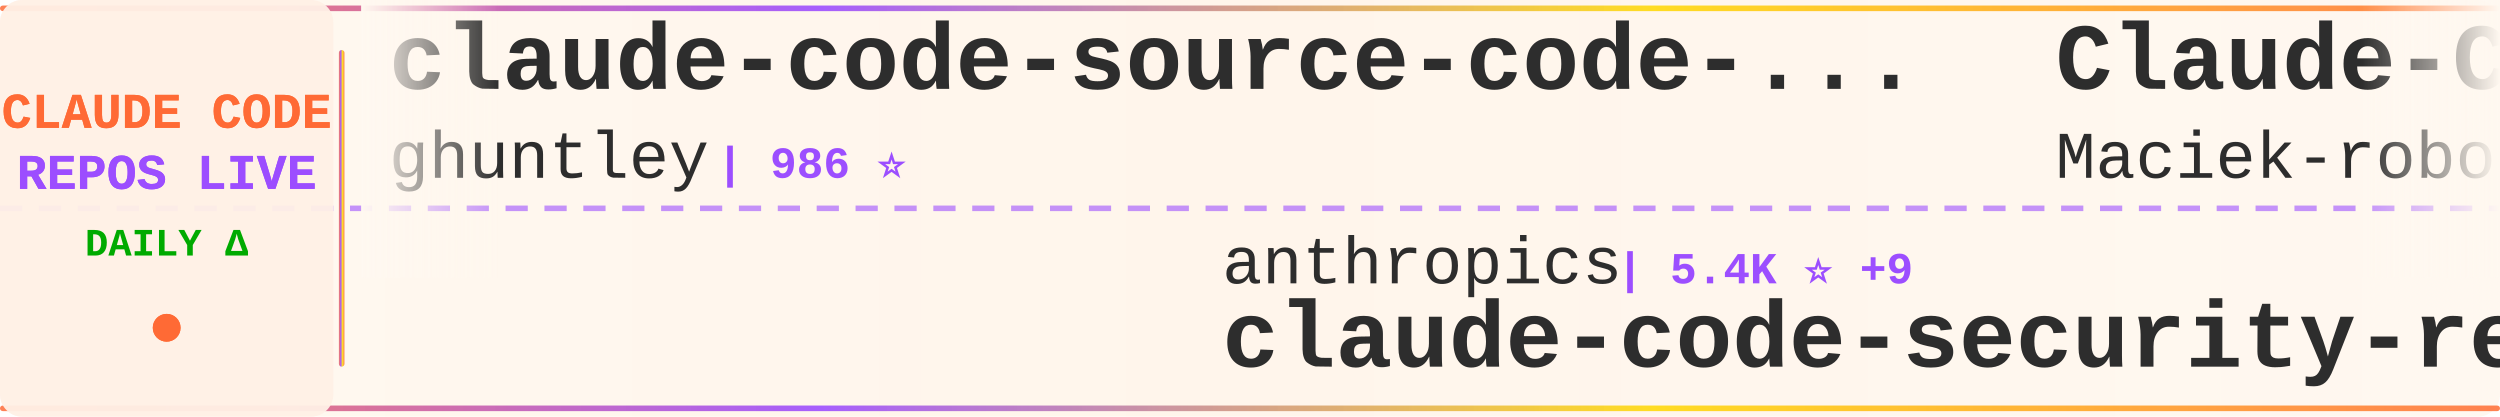
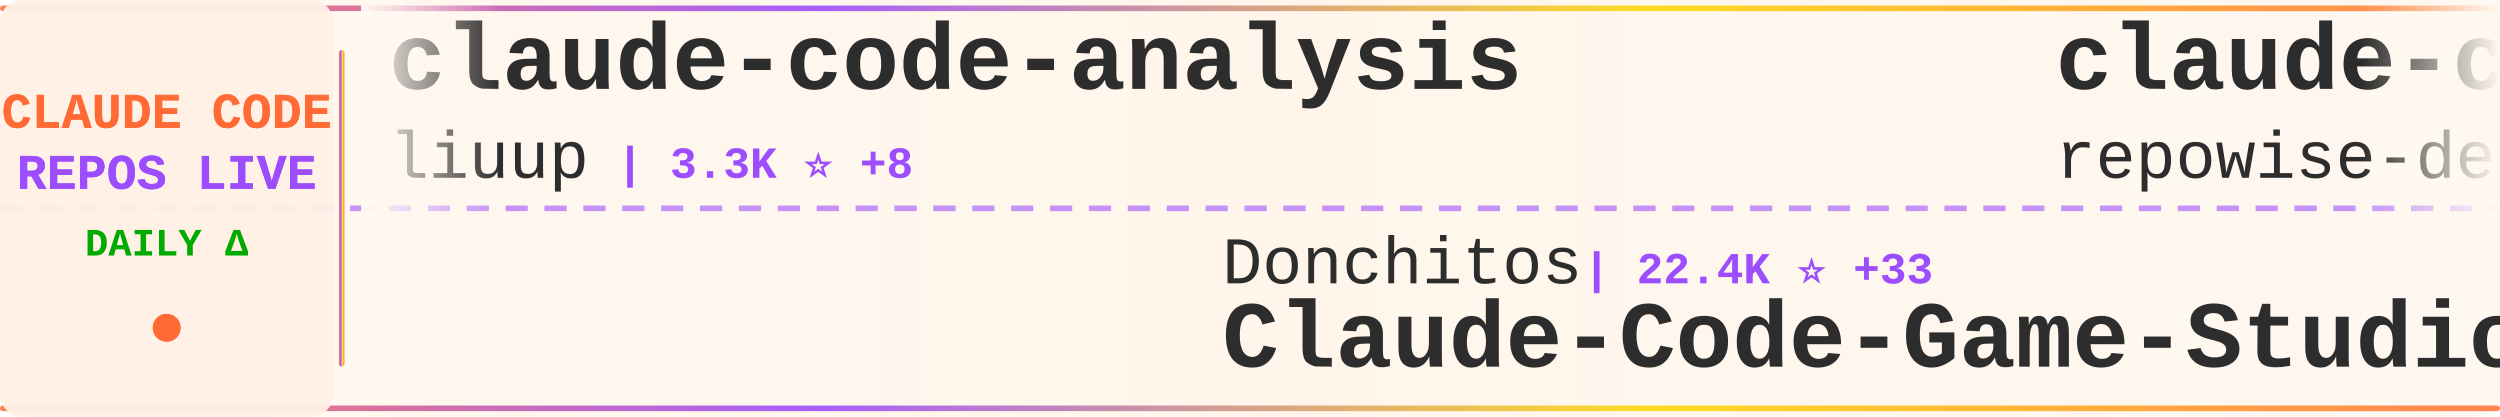
<svg xmlns="http://www.w3.org/2000/svg" width="900" height="150">
  <defs>
    <linearGradient id="tickerBg" x1="0%" y1="0%" x2="100%" y2="0%">
      <stop offset="0%" style="stop-color:#fff8f0;stop-opacity:0.98" />
      <stop offset="50%" style="stop-color:#fff5eb;stop-opacity:1" />
      <stop offset="100%" style="stop-color:#fff8f0;stop-opacity:0.98" />
    </linearGradient>
    <linearGradient id="borderGrad" x1="0%" y1="0%" x2="100%" y2="0%">
      <stop offset="0%" style="stop-color:#FF6B35;stop-opacity:0.85">
        <animate attributeName="stop-opacity" values="0.85;1;0.85" dur="2s" repeatCount="indefinite" />
      </stop>
      <stop offset="33%" style="stop-color:#9C4EFF;stop-opacity:0.9">
        <animate attributeName="stop-opacity" values="0.9;1;0.9" dur="2.2s" repeatCount="indefinite" />
      </stop>
      <stop offset="66%" style="stop-color:#FFD700;stop-opacity:0.85">
        <animate attributeName="stop-opacity" values="0.85;1;0.85" dur="1.8s" repeatCount="indefinite" />
      </stop>
      <stop offset="100%" style="stop-color:#FF6B35;stop-opacity:0.85">
        <animate attributeName="stop-opacity" values="0.85;1;0.85" dur="2s" repeatCount="indefinite" />
      </stop>
    </linearGradient>
    <filter id="textGlow">
      <feGaussianBlur stdDeviation="0.15" result="coloredBlur" />
      <feMerge>
        <feMergeNode in="coloredBlur" />
        <feMergeNode in="SourceGraphic" />
      </feMerge>
    </filter>
    <filter id="metricGlow">
      <feGaussianBlur stdDeviation="0.2" result="coloredBlur" />
      <feMerge>
        <feMergeNode in="coloredBlur" />
        <feMergeNode in="SourceGraphic" />
      </feMerge>
    </filter>
    <linearGradient id="leftFade" x1="0%" y1="0%" x2="100%" y2="0%">
      <stop offset="0%" style="stop-color:#fff8f0;stop-opacity:1" />
      <stop offset="100%" style="stop-color:#fff8f0;stop-opacity:0" />
    </linearGradient>
    <linearGradient id="rightFade" x1="0%" y1="0%" x2="100%" y2="0%">
      <stop offset="0%" style="stop-color:#fff8f0;stop-opacity:0" />
      <stop offset="100%" style="stop-color:#fff8f0;stop-opacity:1" />
    </linearGradient>
  </defs>
  <rect width="900" height="150" fill="url(#tickerBg)" rx="8" />
  <rect x="0" y="2" width="900" height="2" fill="url(#borderGrad)" rx="1" />
  <rect x="0" y="146" width="900" height="2" fill="url(#borderGrad)" rx="1" />
  <line x1="0" y1="75" x2="900" y2="75" stroke="#9C4EFF" stroke-width="2" stroke-dasharray="8 6" opacity="0.6" />
  <rect x="0" y="0" width="120" height="150" fill="#fff0e6" opacity="0.95" rx="8" />
  <text x="60" y="46" font-family="'Courier New', monospace" font-size="18" font-weight="bold" fill="#FF6B35" text-anchor="middle" filter="url(#textGlow)">
    CLAUDE CODE
  </text>
  <text x="60" y="68" font-family="'Courier New', monospace" font-size="18" font-weight="bold" fill="#9C4EFF" text-anchor="middle" filter="url(#textGlow)">
    REPOS LIVE
  </text>
  <text x="60" y="92" font-family="'Courier New', monospace" font-size="14" font-weight="bold" fill="#00aa00" text-anchor="middle">
    DAILY Δ
  </text>
  <circle cx="60" cy="118" r="5" fill="#FF6B35" filter="url(#metricGlow)">
    <animate attributeName="r" values="4;6;4" dur="1.5s" repeatCount="indefinite" />
    <animate attributeName="opacity" values="0.6;1;0.6" dur="1.5s" repeatCount="indefinite" />
  </circle>
  <rect x="122" y="18" width="2" height="114" fill="url(#borderGrad)" rx="1" />
  <clipPath id="tickerClip">
    <rect x="130" y="0" width="770" height="150" />
  </clipPath>
  <g clip-path="url(#tickerClip)">
    <g id="tickerItems">
      <animateTransform attributeName="transform" attributeType="XML" type="translate" from="0 0" to="-3000 0" dur="54s" repeatCount="indefinite" />
      <g transform="translate(0, 0)">
-         <text x="140" y="32" font-family="'Courier New', monospace" font-size="34" font-weight="bold" fill="#2d2d2d">claude-code-source-code-...</text>
-         <text x="140" y="64" font-family="'Courier New', monospace" font-size="24" font-weight="normal" fill="#2d2d2d" opacity="1.0">ghuntley</text>
-         <text x="258" y="64" font-family="'Courier New', monospace" font-size="16" font-weight="bold" fill="#9C4EFF"> | 986 ⭐</text>
+         <text x="140" y="32" font-family="'Courier New', monospace" font-size="34" font-weight="bold" fill="#2d2d2d">claude-code-analysis</text>
+         <text x="140" y="64" font-family="'Courier New', monospace" font-size="24" font-weight="normal" fill="#2d2d2d" opacity="1.0">liuup</text>
+         <text x="222" y="64" font-family="'Courier New', monospace" font-size="16" font-weight="bold" fill="#9C4EFF"> | 3.3K ⭐ +8</text>
      </g>
      <g transform="translate(300, 0)">
-         <text x="140" y="102" font-family="'Courier New', monospace" font-size="24" font-weight="normal" fill="#2d2d2d" opacity="1.0">anthropics</text>
-         <text x="282" y="102" font-family="'Courier New', monospace" font-size="16" font-weight="bold" fill="#9C4EFF"> | 5.4K ⭐ +9</text>
-         <text x="140" y="132" font-family="'Courier New', monospace" font-size="34" font-weight="bold" fill="#2d2d2d">claude-code-security-rev...</text>
+         <text x="140" y="102" font-family="'Courier New', monospace" font-size="24" font-weight="normal" fill="#2d2d2d" opacity="1.0">Donchitos</text>
+         <text x="270" y="102" font-family="'Courier New', monospace" font-size="16" font-weight="bold" fill="#9C4EFF"> | 22.4K ⭐ +33</text>
+         <text x="140" y="132" font-family="'Courier New', monospace" font-size="34" font-weight="bold" fill="#2d2d2d">Claude-Code-Game-Studios</text>
      </g>
      <g transform="translate(600, 0)">
-         <text x="140" y="32" font-family="'Courier New', monospace" font-size="34" font-weight="bold" fill="#2d2d2d">Claude-Code-Usage-Monito...</text>
-         <text x="140" y="64" font-family="'Courier New', monospace" font-size="24" font-weight="normal" fill="#2d2d2d" opacity="1.0">Maciek-roboblog</text>
-         <text x="342" y="64" font-family="'Courier New', monospace" font-size="16" font-weight="bold" fill="#9C4EFF"> | 8.3K ⭐ +10</text>
-       </g>
-       <g transform="translate(900, 0)">
-         <text x="140" y="102" font-family="'Courier New', monospace" font-size="24" font-weight="normal" fill="#2d2d2d" opacity="1.0">hangsman</text>
-         <text x="258" y="102" font-family="'Courier New', monospace" font-size="16" font-weight="bold" fill="#9C4EFF"> | 787 ⭐</text>
-         <text x="140" y="132" font-family="'Courier New', monospace" font-size="34" font-weight="bold" fill="#2d2d2d">claude-code-source</text>
-       </g>
-       <g transform="translate(1200, 0)">
        <text x="140" y="32" font-family="'Courier New', monospace" font-size="34" font-weight="bold" fill="#2d2d2d">claude-code-prompts</text>
        <text x="140" y="64" font-family="'Courier New', monospace" font-size="24" font-weight="normal" fill="#2d2d2d" opacity="1.0">repowise-dev</text>
        <text x="306" y="64" font-family="'Courier New', monospace" font-size="16" font-weight="bold" fill="#9C4EFF"> | 1.1K ⭐</text>
      </g>
+       <g transform="translate(900, 0)">
+         <text x="140" y="102" font-family="'Courier New', monospace" font-size="24" font-weight="normal" fill="#2d2d2d" opacity="1.0">FlorianBruniaux</text>
+         <text x="342" y="102" font-family="'Courier New', monospace" font-size="16" font-weight="bold" fill="#9C4EFF"> | 5.2K ⭐ +10</text>
+         <text x="140" y="132" font-family="'Courier New', monospace" font-size="34" font-weight="bold" fill="#2d2d2d">claude-code-ultimate-gui...</text>
+       </g>
+       <g transform="translate(1200, 0)">
+         <text x="140" y="32" font-family="'Courier New', monospace" font-size="34" font-weight="bold" fill="#2d2d2d">claude-howto</text>
+         <text x="140" y="64" font-family="'Courier New', monospace" font-size="24" font-weight="normal" fill="#2d2d2d" opacity="1.0">luongnv89</text>
+         <text x="270" y="64" font-family="'Courier New', monospace" font-size="16" font-weight="bold" fill="#9C4EFF"> | 38.8K ⭐ +235</text>
+       </g>
      <g transform="translate(1500, 0)">
-         <text x="140" y="102" font-family="'Courier New', monospace" font-size="24" font-weight="normal" fill="#2d2d2d" opacity="1.0">andrew-kramer-inno</text>
-         <text x="378" y="102" font-family="'Courier New', monospace" font-size="16" font-weight="bold" fill="#9C4EFF"> | 589 ⭐</text>
-         <text x="140" y="132" font-family="'Courier New', monospace" font-size="34" font-weight="bold" fill="#2d2d2d">claude-code-source-build</text>
+         <text x="140" y="102" font-family="'Courier New', monospace" font-size="24" font-weight="normal" fill="#2d2d2d" opacity="1.0">ChrisWiles</text>
+         <text x="282" y="102" font-family="'Courier New', monospace" font-size="16" font-weight="bold" fill="#9C4EFF"> | 6.0K ⭐ +3</text>
+         <text x="140" y="132" font-family="'Courier New', monospace" font-size="34" font-weight="bold" fill="#2d2d2d">claude-code-showcase</text>
      </g>
      <g transform="translate(1800, 0)">
-         <text x="140" y="32" font-family="'Courier New', monospace" font-size="34" font-weight="bold" fill="#2d2d2d">claude-code-webui</text>
-         <text x="140" y="64" font-family="'Courier New', monospace" font-size="24" font-weight="normal" fill="#2d2d2d" opacity="1.0">sugyan</text>
-         <text x="234" y="64" font-family="'Courier New', monospace" font-size="16" font-weight="bold" fill="#9C4EFF"> | 1.1K ⭐</text>
+         <text x="140" y="32" font-family="'Courier New', monospace" font-size="34" font-weight="bold" fill="#2d2d2d">skills</text>
+         <text x="140" y="64" font-family="'Courier New', monospace" font-size="24" font-weight="normal" fill="#2d2d2d" opacity="1.0">anthropics</text>
+         <text x="282" y="64" font-family="'Courier New', monospace" font-size="16" font-weight="bold" fill="#9C4EFF"> | 156.2K ⭐ +364</text>
      </g>
      <g transform="translate(2100, 0)">
-         <text x="140" y="102" font-family="'Courier New', monospace" font-size="24" font-weight="normal" fill="#2d2d2d" opacity="1.0">lst97</text>
-         <text x="222" y="102" font-family="'Courier New', monospace" font-size="16" font-weight="bold" fill="#9C4EFF"> | 1.6K ⭐</text>
-         <text x="140" y="132" font-family="'Courier New', monospace" font-size="34" font-weight="bold" fill="#2d2d2d">claude-code-sub-agents</text>
+         <text x="140" y="102" font-family="'Courier New', monospace" font-size="24" font-weight="normal" fill="#2d2d2d" opacity="1.0">OrcaWhisper</text>
+         <text x="294" y="102" font-family="'Courier New', monospace" font-size="16" font-weight="bold" fill="#9C4EFF"> | 80 ⭐ +1</text>
+         <text x="140" y="132" font-family="'Courier New', monospace" font-size="34" font-weight="bold" fill="#2d2d2d">Claude-Code</text>
      </g>
      <g transform="translate(2400, 0)">
-         <text x="140" y="32" font-family="'Courier New', monospace" font-size="34" font-weight="bold" fill="#2d2d2d">Claude-Code</text>
-         <text x="140" y="64" font-family="'Courier New', monospace" font-size="24" font-weight="normal" fill="#2d2d2d" opacity="1.0">pengchengneo</text>
-         <text x="306" y="64" font-family="'Courier New', monospace" font-size="16" font-weight="bold" fill="#9C4EFF"> | 1.6K ⭐ +2</text>
+         <text x="140" y="32" font-family="'Courier New', monospace" font-size="34" font-weight="bold" fill="#2d2d2d">andrej-karpathy-skills</text>
+         <text x="140" y="64" font-family="'Courier New', monospace" font-size="24" font-weight="normal" fill="#2d2d2d" opacity="1.0">multica-ai</text>
+         <text x="282" y="64" font-family="'Courier New', monospace" font-size="16" font-weight="bold" fill="#9C4EFF"> | 183.9K ⭐ +554</text>
      </g>
      <g transform="translate(2700, 0)">
-         <text x="140" y="102" font-family="'Courier New', monospace" font-size="24" font-weight="normal" fill="#2d2d2d" opacity="1.0">shareAI-lab</text>
-         <text x="294" y="102" font-family="'Courier New', monospace" font-size="16" font-weight="bold" fill="#9C4EFF"> | 68.8K ⭐ +156</text>
-         <text x="140" y="132" font-family="'Courier New', monospace" font-size="34" font-weight="bold" fill="#2d2d2d">learn-claude-code</text>
+         <text x="140" y="102" font-family="'Courier New', monospace" font-size="24" font-weight="normal" fill="#2d2d2d" opacity="1.0">disler</text>
+         <text x="234" y="102" font-family="'Courier New', monospace" font-size="16" font-weight="bold" fill="#9C4EFF"> | 1.4K ⭐ +4</text>
+         <text x="140" y="132" font-family="'Courier New', monospace" font-size="34" font-weight="bold" fill="#2d2d2d">pi-vs-claude-code</text>
      </g>
      <g transform="translate(3000, 0)">
-         <text x="140" y="32" font-family="'Courier New', monospace" font-size="34" font-weight="bold" fill="#2d2d2d">claude-code-source-code-...</text>
-         <text x="140" y="64" font-family="'Courier New', monospace" font-size="24" font-weight="normal" fill="#2d2d2d" opacity="1.0">ghuntley</text>
-         <text x="258" y="64" font-family="'Courier New', monospace" font-size="16" font-weight="bold" fill="#9C4EFF"> | 986 ⭐</text>
+         <text x="140" y="32" font-family="'Courier New', monospace" font-size="34" font-weight="bold" fill="#2d2d2d">claude-code-analysis</text>
+         <text x="140" y="64" font-family="'Courier New', monospace" font-size="24" font-weight="normal" fill="#2d2d2d" opacity="1.0">liuup</text>
+         <text x="222" y="64" font-family="'Courier New', monospace" font-size="16" font-weight="bold" fill="#9C4EFF"> | 3.3K ⭐ +8</text>
      </g>
      <g transform="translate(3300, 0)">
-         <text x="140" y="102" font-family="'Courier New', monospace" font-size="24" font-weight="normal" fill="#2d2d2d" opacity="1.0">anthropics</text>
-         <text x="282" y="102" font-family="'Courier New', monospace" font-size="16" font-weight="bold" fill="#9C4EFF"> | 5.4K ⭐ +9</text>
-         <text x="140" y="132" font-family="'Courier New', monospace" font-size="34" font-weight="bold" fill="#2d2d2d">claude-code-security-rev...</text>
+         <text x="140" y="102" font-family="'Courier New', monospace" font-size="24" font-weight="normal" fill="#2d2d2d" opacity="1.0">Donchitos</text>
+         <text x="270" y="102" font-family="'Courier New', monospace" font-size="16" font-weight="bold" fill="#9C4EFF"> | 22.4K ⭐ +33</text>
+         <text x="140" y="132" font-family="'Courier New', monospace" font-size="34" font-weight="bold" fill="#2d2d2d">Claude-Code-Game-Studios</text>
      </g>
      <g transform="translate(3600, 0)">
-         <text x="140" y="32" font-family="'Courier New', monospace" font-size="34" font-weight="bold" fill="#2d2d2d">Claude-Code-Usage-Monito...</text>
-         <text x="140" y="64" font-family="'Courier New', monospace" font-size="24" font-weight="normal" fill="#2d2d2d" opacity="1.0">Maciek-roboblog</text>
-         <text x="342" y="64" font-family="'Courier New', monospace" font-size="16" font-weight="bold" fill="#9C4EFF"> | 8.3K ⭐ +10</text>
+         <text x="140" y="32" font-family="'Courier New', monospace" font-size="34" font-weight="bold" fill="#2d2d2d">claude-code-prompts</text>
+         <text x="140" y="64" font-family="'Courier New', monospace" font-size="24" font-weight="normal" fill="#2d2d2d" opacity="1.0">repowise-dev</text>
+         <text x="306" y="64" font-family="'Courier New', monospace" font-size="16" font-weight="bold" fill="#9C4EFF"> | 1.1K ⭐</text>
      </g>
      <g transform="translate(3900, 0)">
-         <text x="140" y="102" font-family="'Courier New', monospace" font-size="24" font-weight="normal" fill="#2d2d2d" opacity="1.0">hangsman</text>
-         <text x="258" y="102" font-family="'Courier New', monospace" font-size="16" font-weight="bold" fill="#9C4EFF"> | 787 ⭐</text>
-         <text x="140" y="132" font-family="'Courier New', monospace" font-size="34" font-weight="bold" fill="#2d2d2d">claude-code-source</text>
+         <text x="140" y="102" font-family="'Courier New', monospace" font-size="24" font-weight="normal" fill="#2d2d2d" opacity="1.0">FlorianBruniaux</text>
+         <text x="342" y="102" font-family="'Courier New', monospace" font-size="16" font-weight="bold" fill="#9C4EFF"> | 5.2K ⭐ +10</text>
+         <text x="140" y="132" font-family="'Courier New', monospace" font-size="34" font-weight="bold" fill="#2d2d2d">claude-code-ultimate-gui...</text>
      </g>
    </g>
  </g>
  <rect x="130" y="0" width="50" height="100" fill="url(#leftFade)" />
  <rect x="850" y="0" width="50" height="100" fill="url(#rightFade)" />
</svg>
